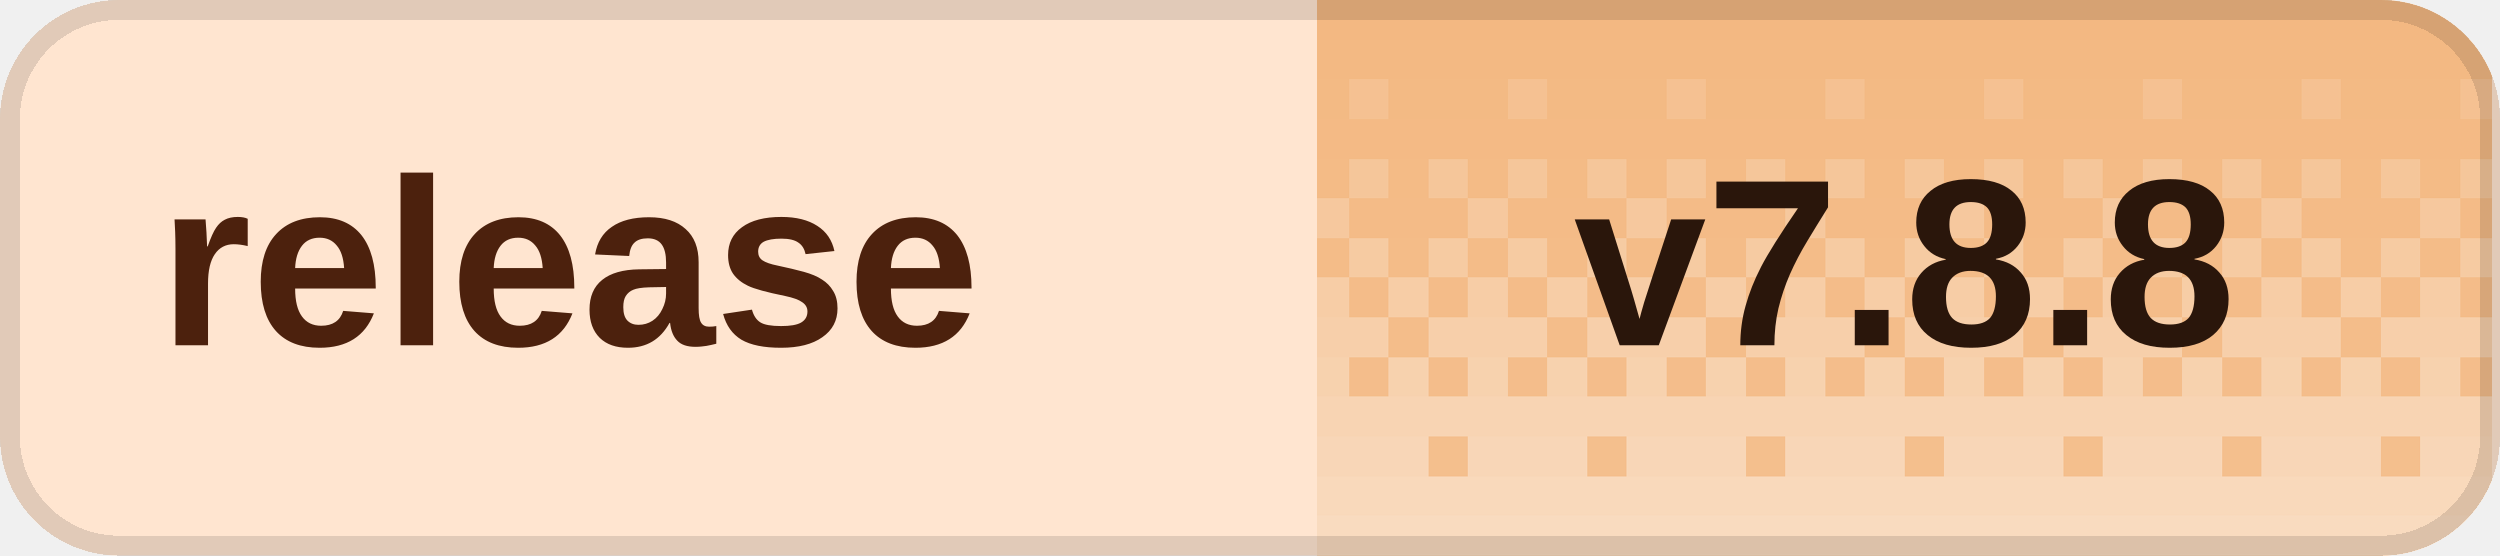
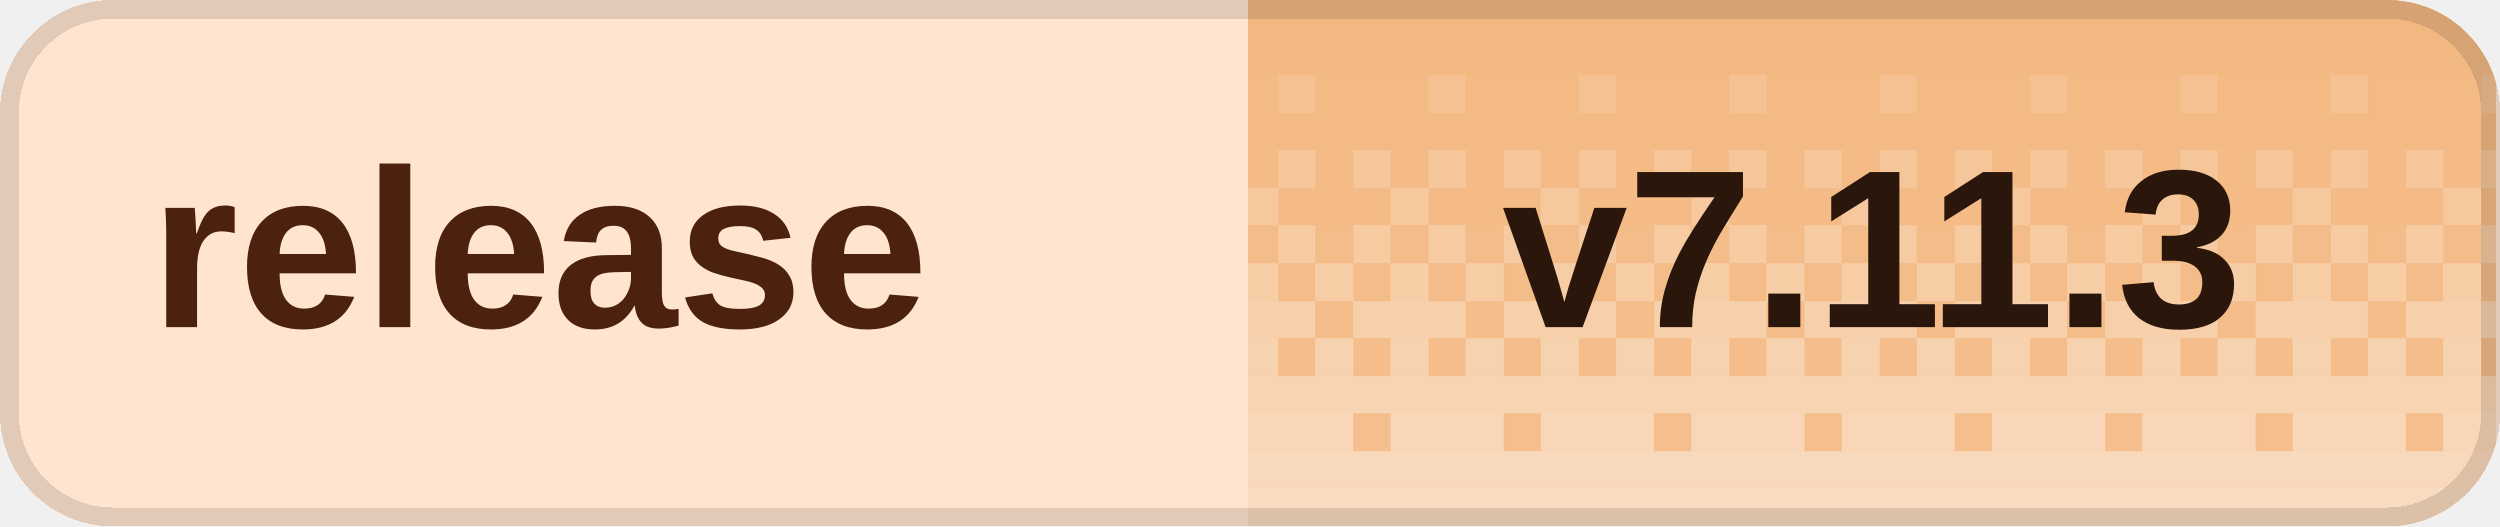
- <svg xmlns="http://www.w3.org/2000/svg" width="126" height="28" viewBox="0 0 126 28" role="img" aria-labelledby="title desc" shape-rendering="crispEdges">
+ <svg xmlns="http://www.w3.org/2000/svg" width="133" height="28" viewBox="0 0 133 28" role="img" aria-labelledby="title desc" shape-rendering="crispEdges">
  <defs>
    <clipPath id="badge-clip">
-       <rect width="126" height="28" rx="6" />
+       <rect width="133" height="28" rx="6" />
    </clipPath>
    <pattern id="dither" width="8" height="28" patternUnits="userSpaceOnUse">
      <rect x="0" y="0" width="2" height="2" fill="#fff" fill-opacity="0.020" />
      <rect x="2" y="0" width="2" height="2" fill="#fff" fill-opacity="0.020" />
      <rect x="4" y="0" width="2" height="2" fill="#fff" fill-opacity="0.020" />
      <rect x="6" y="0" width="2" height="2" fill="#fff" fill-opacity="0.020" />
      <rect x="0" y="2" width="2" height="2" fill="#fff" fill-opacity="0.028" />
      <rect x="2" y="2" width="2" height="2" fill="#fff" fill-opacity="0.028" />
      <rect x="4" y="2" width="2" height="2" fill="#fff" fill-opacity="0.028" />
      <rect x="6" y="2" width="2" height="2" fill="#fff" fill-opacity="0.028" />
      <rect x="0" y="4" width="2" height="2" fill="#fff" fill-opacity="0.036" />
      <rect x="2" y="4" width="2" height="2" fill="#fff" fill-opacity="0.036" />
      <rect x="4" y="4" width="2" height="2" fill="#fff" fill-opacity="0.145" />
      <rect x="6" y="4" width="2" height="2" fill="#fff" fill-opacity="0.036" />
      <rect x="0" y="6" width="2" height="2" fill="#fff" fill-opacity="0.044" />
      <rect x="2" y="6" width="2" height="2" fill="#fff" fill-opacity="0.044" />
      <rect x="4" y="6" width="2" height="2" fill="#fff" fill-opacity="0.044" />
      <rect x="6" y="6" width="2" height="2" fill="#fff" fill-opacity="0.044" />
      <rect x="0" y="8" width="2" height="2" fill="#fff" fill-opacity="0.209" />
      <rect x="2" y="8" width="2" height="2" fill="#fff" fill-opacity="0.052" />
      <rect x="4" y="8" width="2" height="2" fill="#fff" fill-opacity="0.209" />
      <rect x="6" y="8" width="2" height="2" fill="#fff" fill-opacity="0.052" />
      <rect x="0" y="10" width="2" height="2" fill="#fff" fill-opacity="0.060" />
      <rect x="2" y="10" width="2" height="2" fill="#fff" fill-opacity="0.242" />
      <rect x="4" y="10" width="2" height="2" fill="#fff" fill-opacity="0.060" />
      <rect x="6" y="10" width="2" height="2" fill="#fff" fill-opacity="0.060" />
      <rect x="0" y="12" width="2" height="2" fill="#fff" fill-opacity="0.274" />
      <rect x="2" y="12" width="2" height="2" fill="#fff" fill-opacity="0.068" />
      <rect x="4" y="12" width="2" height="2" fill="#fff" fill-opacity="0.274" />
      <rect x="6" y="12" width="2" height="2" fill="#fff" fill-opacity="0.068" />
      <rect x="0" y="14" width="2" height="2" fill="#fff" fill-opacity="0.077" />
      <rect x="2" y="14" width="2" height="2" fill="#fff" fill-opacity="0.306" />
      <rect x="4" y="14" width="2" height="2" fill="#fff" fill-opacity="0.077" />
      <rect x="6" y="14" width="2" height="2" fill="#fff" fill-opacity="0.306" />
      <rect x="0" y="16" width="2" height="2" fill="#fff" fill-opacity="0.338" />
      <rect x="2" y="16" width="2" height="2" fill="#fff" fill-opacity="0.338" />
      <rect x="4" y="16" width="2" height="2" fill="#fff" fill-opacity="0.338" />
      <rect x="6" y="16" width="2" height="2" fill="#fff" fill-opacity="0.085" />
      <rect x="0" y="18" width="2" height="2" fill="#fff" fill-opacity="0.093" />
      <rect x="2" y="18" width="2" height="2" fill="#fff" fill-opacity="0.371" />
      <rect x="4" y="18" width="2" height="2" fill="#fff" fill-opacity="0.093" />
      <rect x="6" y="18" width="2" height="2" fill="#fff" fill-opacity="0.371" />
      <rect x="0" y="20" width="2" height="2" fill="#fff" fill-opacity="0.403" />
      <rect x="2" y="20" width="2" height="2" fill="#fff" fill-opacity="0.403" />
      <rect x="4" y="20" width="2" height="2" fill="#fff" fill-opacity="0.403" />
      <rect x="6" y="20" width="2" height="2" fill="#fff" fill-opacity="0.403" />
      <rect x="0" y="22" width="2" height="2" fill="#fff" fill-opacity="0.109" />
      <rect x="2" y="22" width="2" height="2" fill="#fff" fill-opacity="0.435" />
      <rect x="4" y="22" width="2" height="2" fill="#fff" fill-opacity="0.435" />
      <rect x="6" y="22" width="2" height="2" fill="#fff" fill-opacity="0.435" />
      <rect x="0" y="24" width="2" height="2" fill="#fff" fill-opacity="0.468" />
      <rect x="2" y="24" width="2" height="2" fill="#fff" fill-opacity="0.468" />
      <rect x="4" y="24" width="2" height="2" fill="#fff" fill-opacity="0.468" />
      <rect x="6" y="24" width="2" height="2" fill="#fff" fill-opacity="0.468" />
      <rect x="0" y="26" width="2" height="2" fill="#fff" fill-opacity="0.500" />
      <rect x="2" y="26" width="2" height="2" fill="#fff" fill-opacity="0.500" />
      <rect x="4" y="26" width="2" height="2" fill="#fff" fill-opacity="0.500" />
      <rect x="6" y="26" width="2" height="2" fill="#fff" fill-opacity="0.500" />
    </pattern>
  </defs>
  <g clip-path="url(#badge-clip)">
-     <rect width="126" height="28" fill="#ffe5d0" />
-     <rect x="66.4" width="59.2" height="28" fill="#f3b77f" />
-     <rect x="66.4" width="59.2" height="28" fill="url(#dither)" />
+     <rect width="133" height="28" fill="#ffe5d0" />
+     <rect x="66.4" width="66.4" height="28" fill="#f3b77f" />
+     <rect x="66.4" width="66.4" height="28" fill="url(#dither)" />
  </g>
-   <rect x="0.5" y="0.5" width="125" height="27" rx="5.5" fill="none" stroke="#000" stroke-opacity="0.12" />
+   <rect x="0.5" y="0.5" width="132" height="27" rx="5.5" fill="none" stroke="#000" stroke-opacity="0.12" />
  <g fill="#4c210d" font-family="Geist,Arial,sans-serif" font-size="12" font-weight="600" dominant-baseline="middle">
    <text x="8" y="14">release</text>
  </g>
-   <text x="96" y="14" fill="#2a160b" font-family="Geist,Arial,sans-serif" font-size="12" font-weight="700" text-anchor="middle" dominant-baseline="middle">v7.8.8</text>
+   <text x="99.6" y="14" fill="#2a160b" font-family="Geist,Arial,sans-serif" font-size="12" font-weight="700" text-anchor="middle" dominant-baseline="middle">v7.11.3</text>
</svg>
